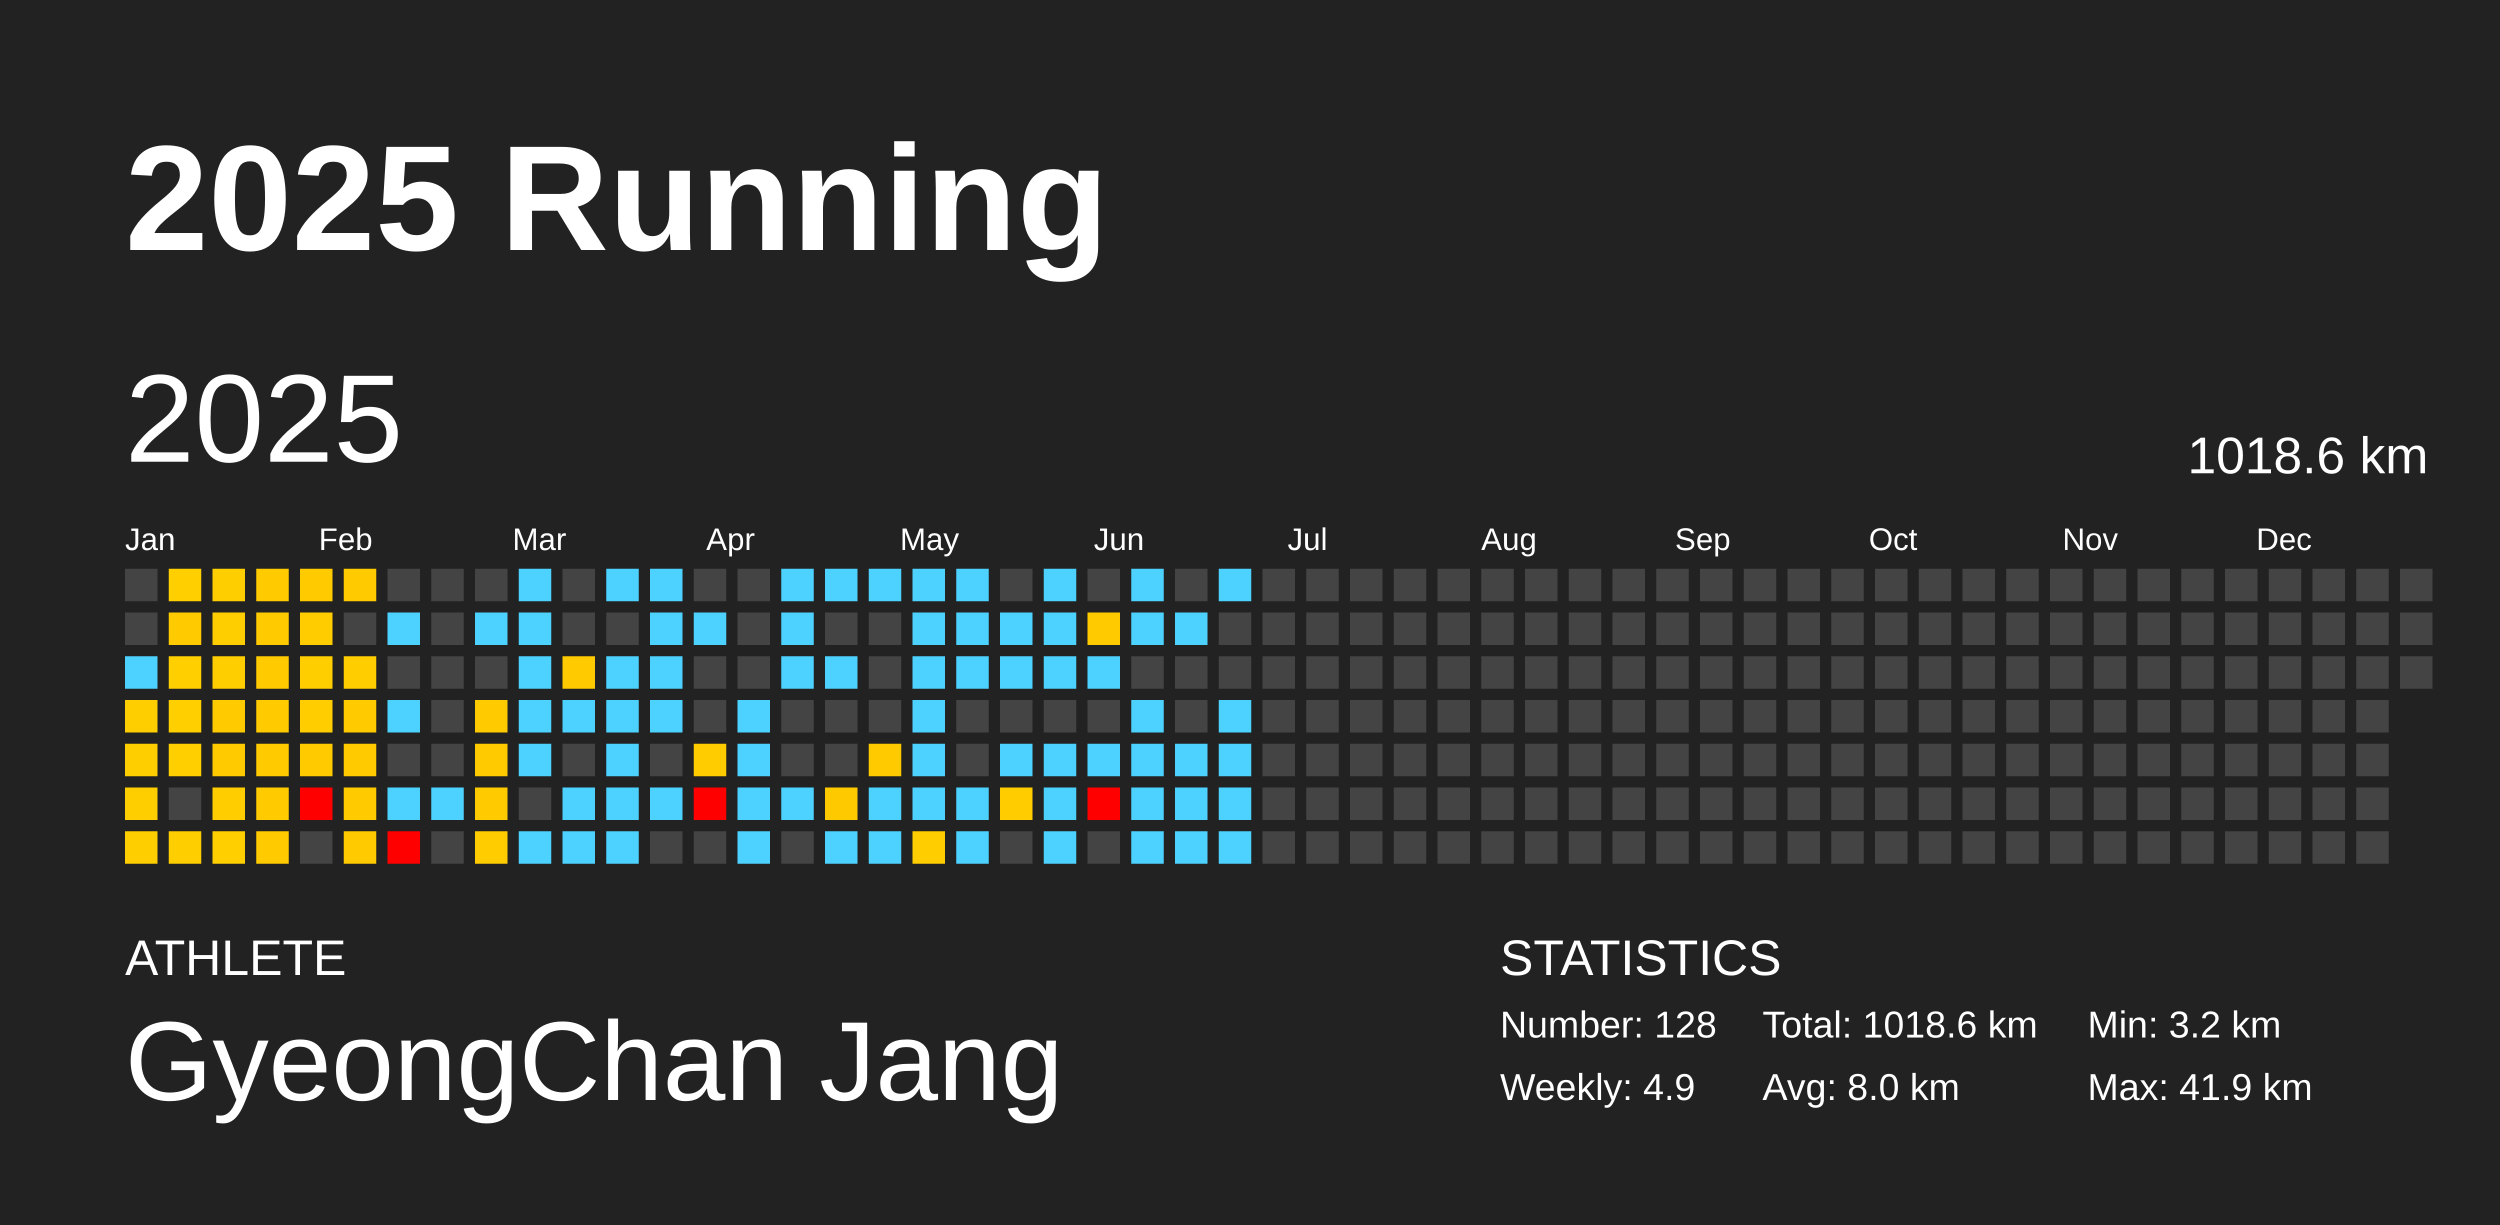
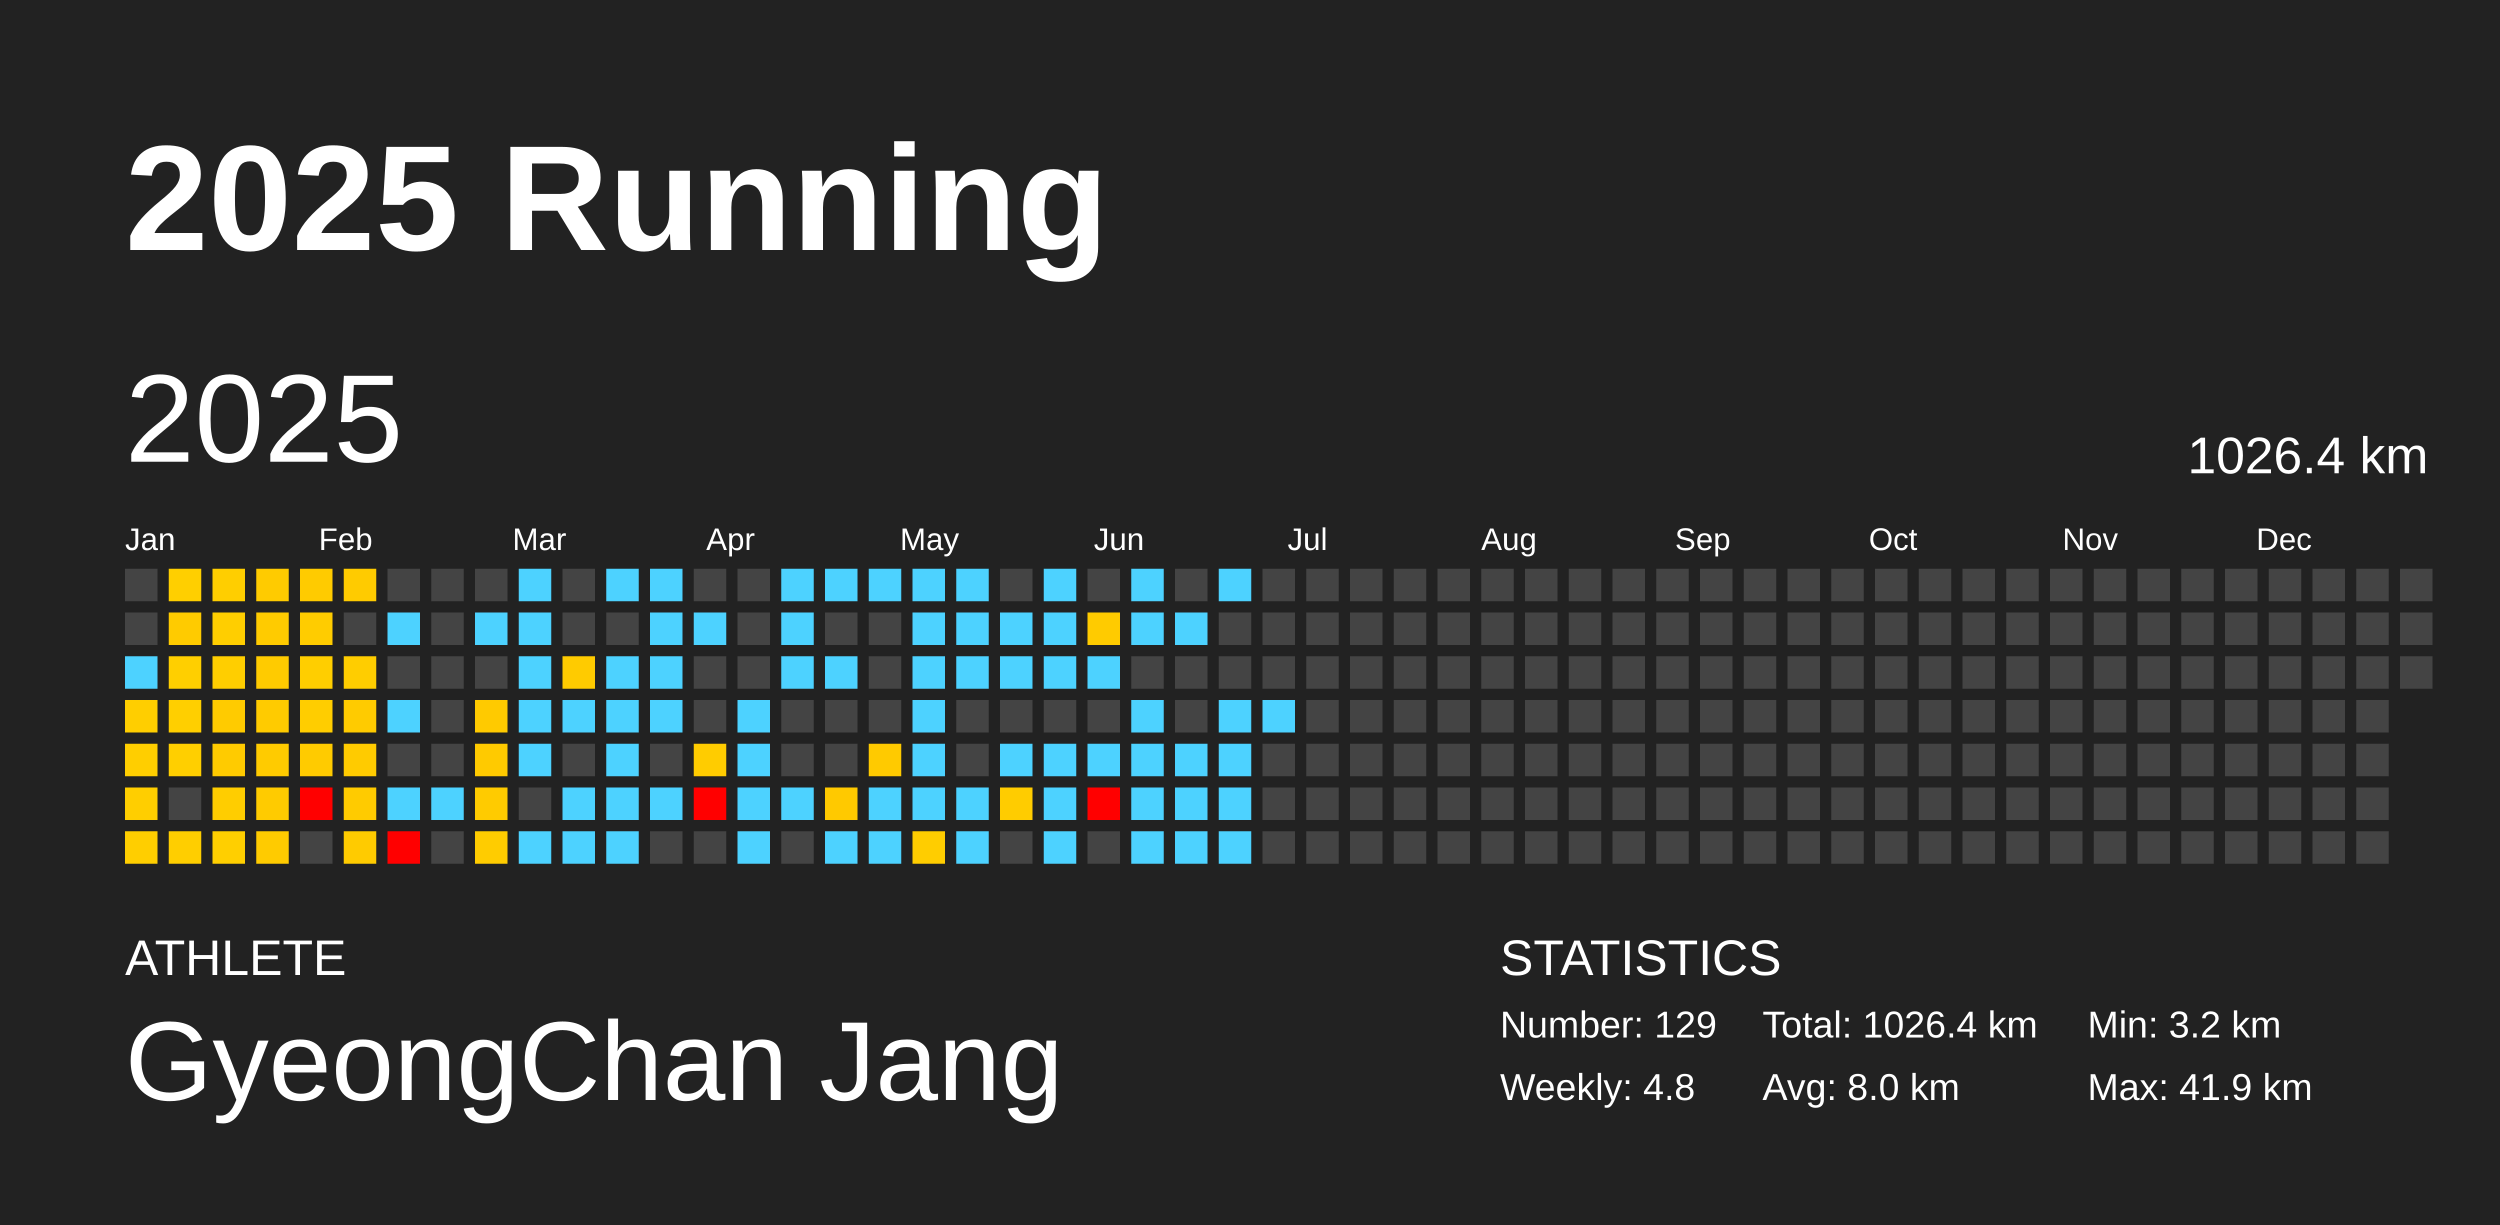
<svg xmlns="http://www.w3.org/2000/svg" baseProfile="full" height="98mm" version="1.1" viewBox="0,0,200,98" width="200mm">
  <defs />
  <rect fill="#222222" height="98" width="200" x="0" y="0" />
  <text fill="#FFFFFF" style="font-size:12px; font-family:Arial; font-weight:bold;" x="10" y="20">2025 Running</text>
  <text fill="#FFFFFF" style="font-size:4px; font-family:Arial" x="10" y="78">ATHLETE</text>
  <text fill="#FFFFFF" style="font-size:9px; font-family:Arial" x="10" y="88">GyeongChan Jang</text>
  <text fill="#FFFFFF" style="font-size:4px; font-family:Arial" x="120" y="78">STATISTICS</text>
-   <text fill="#FFFFFF" style="font-size:3px; font-family:Arial" x="120" y="83">Number: 128</text>
-   <text fill="#FFFFFF" style="font-size:3px; font-family:Arial" x="120" y="88">Weekly: 4.9</text>
-   <text fill="#FFFFFF" style="font-size:3px; font-family:Arial" x="141" y="83">Total: 1018.6 km</text>
+   <text fill="#FFFFFF" style="font-size:3px; font-family:Arial" x="120" y="83">Number: 129</text>
+   <text fill="#FFFFFF" style="font-size:3px; font-family:Arial" x="120" y="88">Weekly: 4.8</text>
+   <text fill="#FFFFFF" style="font-size:3px; font-family:Arial" x="141" y="83">Total: 1026.4 km</text>
  <text fill="#FFFFFF" style="font-size:3px; font-family:Arial" x="141" y="88">Avg: 8.0 km</text>
  <text fill="#FFFFFF" style="font-size:3px; font-family:Arial" x="167" y="83">Min: 3.2 km</text>
  <text fill="#FFFFFF" style="font-size:3px; font-family:Arial" x="167" y="88">Max: 41.9 km</text>
  <text dominant-baseline="hanging" fill="#FFFFFF" style="font-size:10.0px; font-family:Arial;" x="10" y="30">2025</text>
-   <text dominant-baseline="hanging" fill="#FFFFFF" style="font-size:4.125px; font-family:Arial;" x="175" y="35">1018.6 km</text>
+   <text dominant-baseline="hanging" fill="#FFFFFF" style="font-size:4.125px; font-family:Arial;" x="175" y="35">1026.4 km</text>
  <text fill="#FFFFFF" style="font-size:2.5px; font-family:Arial" x="10.0" y="44">Jan</text>
  <text fill="#FFFFFF" style="font-size:2.5px; font-family:Arial" x="25.5" y="44">Feb</text>
  <text fill="#FFFFFF" style="font-size:2.5px; font-family:Arial" x="41.0" y="44">Mar</text>
  <text fill="#FFFFFF" style="font-size:2.5px; font-family:Arial" x="56.5" y="44">Apr</text>
  <text fill="#FFFFFF" style="font-size:2.5px; font-family:Arial" x="72.0" y="44">May</text>
  <text fill="#FFFFFF" style="font-size:2.5px; font-family:Arial" x="87.5" y="44">Jun</text>
  <text fill="#FFFFFF" style="font-size:2.5px; font-family:Arial" x="103.0" y="44">Jul</text>
  <text fill="#FFFFFF" style="font-size:2.5px; font-family:Arial" x="118.5" y="44">Aug</text>
  <text fill="#FFFFFF" style="font-size:2.5px; font-family:Arial" x="134.0" y="44">Sep</text>
  <text fill="#FFFFFF" style="font-size:2.5px; font-family:Arial" x="149.5" y="44">Oct</text>
  <text fill="#FFFFFF" style="font-size:2.5px; font-family:Arial" x="165.0" y="44">Nov</text>
  <text fill="#FFFFFF" style="font-size:2.5px; font-family:Arial" x="180.5" y="44">Dec</text>
  <rect fill="#444444" height="2.6" width="2.6" x="10.0" y="45.5" />
  <rect fill="#444444" height="2.6" width="2.6" x="10.0" y="49.0" />
  <rect fill="#4dd2ff" height="2.6" width="2.6" x="10.0" y="52.5" />
  <rect fill="#ffce00" height="2.6" width="2.6" x="10.0" y="56.0" />
  <rect fill="#ffce00" height="2.6" width="2.6" x="10.0" y="59.5" />
  <rect fill="#ffce00" height="2.6" width="2.6" x="10.0" y="63.0" />
  <rect fill="#ffce00" height="2.6" width="2.6" x="10.0" y="66.5" />
  <rect fill="#ffcf00" height="2.6" width="2.6" x="13.5" y="45.5" />
  <rect fill="#ffcb00" height="2.6" width="2.6" x="13.5" y="49.0" />
  <rect fill="#ffcf00" height="2.6" width="2.6" x="13.5" y="52.5" />
  <rect fill="#ffcf00" height="2.6" width="2.6" x="13.5" y="56.0" />
  <rect fill="#ffcf00" height="2.6" width="2.6" x="13.5" y="59.5" />
  <rect fill="#444444" height="2.6" width="2.6" x="13.5" y="63.0" />
  <rect fill="#ffce00" height="2.6" width="2.6" x="13.5" y="66.5" />
  <rect fill="#ffce00" height="2.6" width="2.6" x="17.0" y="45.5" />
  <rect fill="#ffce00" height="2.6" width="2.6" x="17.0" y="49.0" />
  <rect fill="#ffce00" height="2.6" width="2.6" x="17.0" y="52.5" />
  <rect fill="#ffcb00" height="2.6" width="2.6" x="17.0" y="56.0" />
  <rect fill="#ffcb00" height="2.6" width="2.6" x="17.0" y="59.5" />
  <rect fill="#ffcd00" height="2.6" width="2.6" x="17.0" y="63.0" />
  <rect fill="#ffcf00" height="2.6" width="2.6" x="17.0" y="66.5" />
  <rect fill="#ffcb00" height="2.6" width="2.6" x="20.5" y="45.5" />
  <rect fill="#ffcb00" height="2.6" width="2.6" x="20.5" y="49.0" />
  <rect fill="#ffcb00" height="2.6" width="2.6" x="20.5" y="52.5" />
  <rect fill="#ffcb00" height="2.6" width="2.6" x="20.5" y="56.0" />
  <rect fill="#ffcb00" height="2.6" width="2.6" x="20.5" y="59.5" />
  <rect fill="#ffcb00" height="2.6" width="2.6" x="20.5" y="63.0" />
  <rect fill="#ffcb00" height="2.6" width="2.6" x="20.5" y="66.5" />
  <rect fill="#ffcb00" height="2.6" width="2.6" x="24.0" y="45.5" />
  <rect fill="#ffcc00" height="2.6" width="2.6" x="24.0" y="49.0" />
  <rect fill="#ffce00" height="2.6" width="2.6" x="24.0" y="52.5" />
  <rect fill="#ffcd00" height="2.6" width="2.6" x="24.0" y="56.0" />
  <rect fill="#ffcb00" height="2.6" width="2.6" x="24.0" y="59.5" />
  <rect fill="red" height="2.6" width="2.6" x="24.0" y="63.0" />
  <rect fill="#444444" height="2.6" width="2.6" x="24.0" y="66.5" />
  <rect fill="#ffcb00" height="2.6" width="2.6" x="27.5" y="45.5" />
  <rect fill="#444444" height="2.6" width="2.6" x="27.5" y="49.0" />
  <rect fill="#ffcd00" height="2.6" width="2.6" x="27.5" y="52.5" />
  <rect fill="#ffcb00" height="2.6" width="2.6" x="27.5" y="56.0" />
  <rect fill="#ffcb00" height="2.6" width="2.6" x="27.5" y="59.5" />
  <rect fill="#ffcb00" height="2.6" width="2.6" x="27.5" y="63.0" />
  <rect fill="#ffcb00" height="2.6" width="2.6" x="27.5" y="66.5" />
  <rect fill="#444444" height="2.6" width="2.6" x="31.0" y="45.5" />
  <rect fill="#4dd2ff" height="2.6" width="2.6" x="31.0" y="49.0" />
  <rect fill="#444444" height="2.6" width="2.6" x="31.0" y="52.5" />
  <rect fill="#4dd2ff" height="2.6" width="2.6" x="31.0" y="56.0" />
  <rect fill="#444444" height="2.6" width="2.6" x="31.0" y="59.5" />
  <rect fill="#4dd2ff" height="2.6" width="2.6" x="31.0" y="63.0" />
  <rect fill="red" height="2.6" width="2.6" x="31.0" y="66.5" />
  <rect fill="#444444" height="2.6" width="2.6" x="34.5" y="45.5" />
  <rect fill="#444444" height="2.6" width="2.6" x="34.5" y="49.0" />
  <rect fill="#444444" height="2.6" width="2.6" x="34.5" y="52.5" />
  <rect fill="#444444" height="2.6" width="2.6" x="34.5" y="56.0" />
  <rect fill="#444444" height="2.6" width="2.6" x="34.5" y="59.5" />
  <rect fill="#4dd2ff" height="2.6" width="2.6" x="34.5" y="63.0" />
  <rect fill="#444444" height="2.6" width="2.6" x="34.5" y="66.5" />
  <rect fill="#444444" height="2.6" width="2.6" x="38.0" y="45.5" />
  <rect fill="#4dd2ff" height="2.6" width="2.6" x="38.0" y="49.0" />
  <rect fill="#444444" height="2.6" width="2.6" x="38.0" y="52.5" />
  <rect fill="#ffca00" height="2.6" width="2.6" x="38.0" y="56.0" />
  <rect fill="#ffca00" height="2.6" width="2.6" x="38.0" y="59.5" />
  <rect fill="#ffcb00" height="2.6" width="2.6" x="38.0" y="63.0" />
  <rect fill="#ffcc00" height="2.6" width="2.6" x="38.0" y="66.5" />
  <rect fill="#4dd2ff" height="2.6" width="2.6" x="41.5" y="45.5" />
  <rect fill="#4dd2ff" height="2.6" width="2.6" x="41.5" y="49.0" />
  <rect fill="#4dd2ff" height="2.6" width="2.6" x="41.5" y="52.5" />
  <rect fill="#4dd2ff" height="2.6" width="2.6" x="41.5" y="56.0" />
  <rect fill="#4dd2ff" height="2.6" width="2.6" x="41.5" y="59.5" />
  <rect fill="#444444" height="2.6" width="2.6" x="41.5" y="63.0" />
  <rect fill="#4dd2ff" height="2.6" width="2.6" x="41.5" y="66.5" />
  <rect fill="#444444" height="2.6" width="2.6" x="45.0" y="45.5" />
  <rect fill="#444444" height="2.6" width="2.6" x="45.0" y="49.0" />
  <rect fill="#ffcb00" height="2.6" width="2.6" x="45.0" y="52.5" />
  <rect fill="#4dd2ff" height="2.6" width="2.6" x="45.0" y="56.0" />
  <rect fill="#444444" height="2.6" width="2.6" x="45.0" y="59.5" />
  <rect fill="#4dd2ff" height="2.6" width="2.6" x="45.0" y="63.0" />
  <rect fill="#4dd2ff" height="2.6" width="2.6" x="45.0" y="66.5" />
  <rect fill="#4dd2ff" height="2.6" width="2.6" x="48.5" y="45.5" />
  <rect fill="#444444" height="2.6" width="2.6" x="48.5" y="49.0" />
  <rect fill="#4dd2ff" height="2.6" width="2.6" x="48.5" y="52.5" />
  <rect fill="#4dd2ff" height="2.6" width="2.6" x="48.5" y="56.0" />
  <rect fill="#4dd2ff" height="2.6" width="2.6" x="48.5" y="59.5" />
  <rect fill="#4dd2ff" height="2.6" width="2.6" x="48.5" y="63.0" />
  <rect fill="#4dd2ff" height="2.6" width="2.6" x="48.5" y="66.5" />
  <rect fill="#4dd2ff" height="2.6" width="2.6" x="52.0" y="45.5" />
  <rect fill="#4dd2ff" height="2.6" width="2.6" x="52.0" y="49.0" />
  <rect fill="#4dd2ff" height="2.6" width="2.6" x="52.0" y="52.5" />
  <rect fill="#4dd2ff" height="2.6" width="2.6" x="52.0" y="56.0" />
  <rect fill="#444444" height="2.6" width="2.6" x="52.0" y="59.5" />
  <rect fill="#4dd2ff" height="2.6" width="2.6" x="52.0" y="63.0" />
  <rect fill="#444444" height="2.6" width="2.6" x="52.0" y="66.5" />
  <rect fill="#444444" height="2.6" width="2.6" x="55.5" y="45.5" />
  <rect fill="#4dd2ff" height="2.6" width="2.6" x="55.5" y="49.0" />
  <rect fill="#444444" height="2.6" width="2.6" x="55.5" y="52.5" />
  <rect fill="#444444" height="2.6" width="2.6" x="55.5" y="56.0" />
  <rect fill="#ffcc00" height="2.6" width="2.6" x="55.5" y="59.5" />
  <rect fill="red" height="2.6" width="2.6" x="55.5" y="63.0" />
  <rect fill="#444444" height="2.6" width="2.6" x="55.5" y="66.5" />
  <rect fill="#444444" height="2.6" width="2.6" x="59.0" y="45.5" />
  <rect fill="#444444" height="2.6" width="2.6" x="59.0" y="49.0" />
  <rect fill="#444444" height="2.6" width="2.6" x="59.0" y="52.5" />
  <rect fill="#4dd2ff" height="2.6" width="2.6" x="59.0" y="56.0" />
  <rect fill="#4dd2ff" height="2.6" width="2.6" x="59.0" y="59.5" />
  <rect fill="#4dd2ff" height="2.6" width="2.6" x="59.0" y="63.0" />
  <rect fill="#4dd2ff" height="2.6" width="2.6" x="59.0" y="66.5" />
  <rect fill="#4dd2ff" height="2.6" width="2.6" x="62.5" y="45.5" />
  <rect fill="#4dd2ff" height="2.6" width="2.6" x="62.5" y="49.0" />
  <rect fill="#4dd2ff" height="2.6" width="2.6" x="62.5" y="52.5" />
  <rect fill="#444444" height="2.6" width="2.6" x="62.5" y="56.0" />
  <rect fill="#444444" height="2.6" width="2.6" x="62.5" y="59.5" />
  <rect fill="#4dd2ff" height="2.6" width="2.6" x="62.5" y="63.0" />
  <rect fill="#444444" height="2.6" width="2.6" x="62.5" y="66.5" />
  <rect fill="#4dd2ff" height="2.6" width="2.6" x="66.0" y="45.5" />
  <rect fill="#444444" height="2.6" width="2.6" x="66.0" y="49.0" />
  <rect fill="#4dd2ff" height="2.6" width="2.6" x="66.0" y="52.5" />
  <rect fill="#444444" height="2.6" width="2.6" x="66.0" y="56.0" />
  <rect fill="#444444" height="2.6" width="2.6" x="66.0" y="59.5" />
  <rect fill="#ffc900" height="2.6" width="2.6" x="66.0" y="63.0" />
  <rect fill="#4dd2ff" height="2.6" width="2.6" x="66.0" y="66.5" />
  <rect fill="#4dd2ff" height="2.6" width="2.6" x="69.5" y="45.5" />
  <rect fill="#444444" height="2.6" width="2.6" x="69.5" y="49.0" />
  <rect fill="#444444" height="2.6" width="2.6" x="69.5" y="52.5" />
  <rect fill="#444444" height="2.6" width="2.6" x="69.5" y="56.0" />
  <rect fill="#ffca00" height="2.6" width="2.6" x="69.5" y="59.5" />
  <rect fill="#4dd2ff" height="2.6" width="2.6" x="69.5" y="63.0" />
  <rect fill="#4dd2ff" height="2.6" width="2.6" x="69.5" y="66.5" />
  <rect fill="#4dd2ff" height="2.6" width="2.6" x="73.0" y="45.5" />
  <rect fill="#4dd2ff" height="2.6" width="2.6" x="73.0" y="49.0" />
  <rect fill="#4dd2ff" height="2.6" width="2.6" x="73.0" y="52.5" />
  <rect fill="#4dd2ff" height="2.6" width="2.6" x="73.0" y="56.0" />
  <rect fill="#4dd2ff" height="2.6" width="2.6" x="73.0" y="59.5" />
  <rect fill="#4dd2ff" height="2.6" width="2.6" x="73.0" y="63.0" />
  <rect fill="#ffcd00" height="2.6" width="2.6" x="73.0" y="66.5" />
  <rect fill="#4dd2ff" height="2.6" width="2.6" x="76.5" y="45.5" />
  <rect fill="#4dd2ff" height="2.6" width="2.6" x="76.5" y="49.0" />
  <rect fill="#4dd2ff" height="2.6" width="2.6" x="76.5" y="52.5" />
  <rect fill="#444444" height="2.6" width="2.6" x="76.5" y="56.0" />
  <rect fill="#444444" height="2.6" width="2.6" x="76.5" y="59.5" />
  <rect fill="#4dd2ff" height="2.6" width="2.6" x="76.5" y="63.0" />
  <rect fill="#4dd2ff" height="2.6" width="2.6" x="76.5" y="66.5" />
  <rect fill="#444444" height="2.6" width="2.6" x="80.0" y="45.5" />
  <rect fill="#4dd2ff" height="2.6" width="2.6" x="80.0" y="49.0" />
  <rect fill="#4dd2ff" height="2.6" width="2.6" x="80.0" y="52.5" />
  <rect fill="#444444" height="2.6" width="2.6" x="80.0" y="56.0" />
  <rect fill="#4dd2ff" height="2.6" width="2.6" x="80.0" y="59.5" />
  <rect fill="#ffcc00" height="2.6" width="2.6" x="80.0" y="63.0" />
  <rect fill="#444444" height="2.6" width="2.6" x="80.0" y="66.5" />
  <rect fill="#4dd2ff" height="2.6" width="2.6" x="83.5" y="45.5" />
  <rect fill="#4dd2ff" height="2.6" width="2.6" x="83.5" y="49.0" />
  <rect fill="#4dd2ff" height="2.6" width="2.6" x="83.5" y="52.5" />
  <rect fill="#444444" height="2.6" width="2.6" x="83.5" y="56.0" />
  <rect fill="#4dd2ff" height="2.6" width="2.6" x="83.5" y="59.5" />
  <rect fill="#4dd2ff" height="2.6" width="2.6" x="83.5" y="63.0" />
  <rect fill="#4dd2ff" height="2.6" width="2.6" x="83.5" y="66.5" />
  <rect fill="#444444" height="2.6" width="2.6" x="87.0" y="45.5" />
  <rect fill="#ffcb00" height="2.6" width="2.6" x="87.0" y="49.0" />
  <rect fill="#4dd2ff" height="2.6" width="2.6" x="87.0" y="52.5" />
  <rect fill="#444444" height="2.6" width="2.6" x="87.0" y="56.0" />
  <rect fill="#4dd2ff" height="2.6" width="2.6" x="87.0" y="59.5" />
  <rect fill="red" height="2.6" width="2.6" x="87.0" y="63.0" />
  <rect fill="#444444" height="2.6" width="2.6" x="87.0" y="66.5" />
  <rect fill="#4dd2ff" height="2.6" width="2.6" x="90.5" y="45.5" />
  <rect fill="#4dd2ff" height="2.6" width="2.6" x="90.5" y="49.0" />
  <rect fill="#444444" height="2.6" width="2.6" x="90.5" y="52.5" />
  <rect fill="#4dd2ff" height="2.6" width="2.6" x="90.5" y="56.0" />
  <rect fill="#4dd2ff" height="2.6" width="2.6" x="90.5" y="59.5" />
  <rect fill="#4dd2ff" height="2.6" width="2.6" x="90.5" y="63.0" />
  <rect fill="#4dd2ff" height="2.6" width="2.6" x="90.5" y="66.5" />
  <rect fill="#444444" height="2.6" width="2.6" x="94.0" y="45.5" />
  <rect fill="#4dd2ff" height="2.6" width="2.6" x="94.0" y="49.0" />
  <rect fill="#444444" height="2.6" width="2.6" x="94.0" y="52.5" />
  <rect fill="#444444" height="2.6" width="2.6" x="94.0" y="56.0" />
  <rect fill="#4dd2ff" height="2.6" width="2.6" x="94.0" y="59.5" />
  <rect fill="#4dd2ff" height="2.6" width="2.6" x="94.0" y="63.0" />
  <rect fill="#4dd2ff" height="2.6" width="2.6" x="94.0" y="66.5" />
  <rect fill="#4dd2ff" height="2.6" width="2.6" x="97.5" y="45.5" />
  <rect fill="#444444" height="2.6" width="2.6" x="97.5" y="49.0" />
  <rect fill="#444444" height="2.6" width="2.6" x="97.5" y="52.5" />
  <rect fill="#4dd2ff" height="2.6" width="2.6" x="97.5" y="56.0" />
  <rect fill="#4dd2ff" height="2.6" width="2.6" x="97.5" y="59.5" />
  <rect fill="#4dd2ff" height="2.6" width="2.6" x="97.5" y="63.0" />
  <rect fill="#4dd2ff" height="2.6" width="2.6" x="97.5" y="66.5" />
  <rect fill="#444444" height="2.6" width="2.6" x="101.0" y="45.5" />
  <rect fill="#444444" height="2.6" width="2.6" x="101.0" y="49.0" />
  <rect fill="#444444" height="2.6" width="2.6" x="101.0" y="52.5" />
-   <rect fill="#444444" height="2.6" width="2.6" x="101.0" y="56.0" />
+   <rect fill="#4dd2ff" height="2.6" width="2.6" x="101.0" y="56.0" />
  <rect fill="#444444" height="2.6" width="2.6" x="101.0" y="59.5" />
  <rect fill="#444444" height="2.6" width="2.6" x="101.0" y="63.0" />
  <rect fill="#444444" height="2.6" width="2.6" x="101.0" y="66.5" />
  <rect fill="#444444" height="2.6" width="2.6" x="104.5" y="45.5" />
  <rect fill="#444444" height="2.6" width="2.6" x="104.5" y="49.0" />
  <rect fill="#444444" height="2.6" width="2.6" x="104.5" y="52.5" />
  <rect fill="#444444" height="2.6" width="2.6" x="104.5" y="56.0" />
  <rect fill="#444444" height="2.6" width="2.6" x="104.5" y="59.5" />
  <rect fill="#444444" height="2.6" width="2.6" x="104.5" y="63.0" />
  <rect fill="#444444" height="2.6" width="2.6" x="104.5" y="66.5" />
  <rect fill="#444444" height="2.6" width="2.6" x="108.0" y="45.5" />
  <rect fill="#444444" height="2.6" width="2.6" x="108.0" y="49.0" />
  <rect fill="#444444" height="2.6" width="2.6" x="108.0" y="52.5" />
  <rect fill="#444444" height="2.6" width="2.6" x="108.0" y="56.0" />
  <rect fill="#444444" height="2.6" width="2.6" x="108.0" y="59.5" />
  <rect fill="#444444" height="2.6" width="2.6" x="108.0" y="63.0" />
  <rect fill="#444444" height="2.6" width="2.6" x="108.0" y="66.5" />
  <rect fill="#444444" height="2.6" width="2.6" x="111.5" y="45.5" />
  <rect fill="#444444" height="2.6" width="2.6" x="111.5" y="49.0" />
  <rect fill="#444444" height="2.6" width="2.6" x="111.5" y="52.5" />
  <rect fill="#444444" height="2.6" width="2.6" x="111.5" y="56.0" />
  <rect fill="#444444" height="2.6" width="2.6" x="111.5" y="59.5" />
  <rect fill="#444444" height="2.6" width="2.6" x="111.5" y="63.0" />
  <rect fill="#444444" height="2.6" width="2.6" x="111.5" y="66.5" />
  <rect fill="#444444" height="2.6" width="2.6" x="115.0" y="45.5" />
  <rect fill="#444444" height="2.6" width="2.6" x="115.0" y="49.0" />
  <rect fill="#444444" height="2.6" width="2.6" x="115.0" y="52.5" />
  <rect fill="#444444" height="2.6" width="2.6" x="115.0" y="56.0" />
  <rect fill="#444444" height="2.6" width="2.6" x="115.0" y="59.5" />
  <rect fill="#444444" height="2.6" width="2.6" x="115.0" y="63.0" />
  <rect fill="#444444" height="2.6" width="2.6" x="115.0" y="66.5" />
  <rect fill="#444444" height="2.6" width="2.6" x="118.5" y="45.5" />
  <rect fill="#444444" height="2.6" width="2.6" x="118.5" y="49.0" />
  <rect fill="#444444" height="2.6" width="2.6" x="118.5" y="52.5" />
  <rect fill="#444444" height="2.6" width="2.6" x="118.5" y="56.0" />
  <rect fill="#444444" height="2.6" width="2.6" x="118.5" y="59.5" />
  <rect fill="#444444" height="2.6" width="2.6" x="118.5" y="63.0" />
  <rect fill="#444444" height="2.6" width="2.6" x="118.5" y="66.5" />
  <rect fill="#444444" height="2.6" width="2.6" x="122.0" y="45.5" />
  <rect fill="#444444" height="2.6" width="2.6" x="122.0" y="49.0" />
  <rect fill="#444444" height="2.6" width="2.6" x="122.0" y="52.5" />
  <rect fill="#444444" height="2.6" width="2.6" x="122.0" y="56.0" />
  <rect fill="#444444" height="2.6" width="2.6" x="122.0" y="59.5" />
  <rect fill="#444444" height="2.6" width="2.6" x="122.0" y="63.0" />
  <rect fill="#444444" height="2.6" width="2.6" x="122.0" y="66.5" />
  <rect fill="#444444" height="2.6" width="2.6" x="125.5" y="45.5" />
  <rect fill="#444444" height="2.6" width="2.6" x="125.5" y="49.0" />
  <rect fill="#444444" height="2.6" width="2.6" x="125.5" y="52.5" />
  <rect fill="#444444" height="2.6" width="2.6" x="125.5" y="56.0" />
  <rect fill="#444444" height="2.6" width="2.6" x="125.5" y="59.5" />
  <rect fill="#444444" height="2.6" width="2.6" x="125.5" y="63.0" />
  <rect fill="#444444" height="2.6" width="2.6" x="125.5" y="66.5" />
  <rect fill="#444444" height="2.6" width="2.6" x="129.0" y="45.5" />
  <rect fill="#444444" height="2.6" width="2.6" x="129.0" y="49.0" />
  <rect fill="#444444" height="2.6" width="2.6" x="129.0" y="52.5" />
  <rect fill="#444444" height="2.6" width="2.6" x="129.0" y="56.0" />
  <rect fill="#444444" height="2.6" width="2.6" x="129.0" y="59.5" />
  <rect fill="#444444" height="2.6" width="2.6" x="129.0" y="63.0" />
  <rect fill="#444444" height="2.6" width="2.6" x="129.0" y="66.5" />
  <rect fill="#444444" height="2.6" width="2.6" x="132.5" y="45.5" />
  <rect fill="#444444" height="2.6" width="2.6" x="132.5" y="49.0" />
  <rect fill="#444444" height="2.6" width="2.6" x="132.5" y="52.5" />
  <rect fill="#444444" height="2.6" width="2.6" x="132.5" y="56.0" />
  <rect fill="#444444" height="2.6" width="2.6" x="132.5" y="59.5" />
  <rect fill="#444444" height="2.6" width="2.6" x="132.5" y="63.0" />
  <rect fill="#444444" height="2.6" width="2.6" x="132.5" y="66.5" />
  <rect fill="#444444" height="2.6" width="2.6" x="136.0" y="45.5" />
  <rect fill="#444444" height="2.6" width="2.6" x="136.0" y="49.0" />
  <rect fill="#444444" height="2.6" width="2.6" x="136.0" y="52.5" />
  <rect fill="#444444" height="2.6" width="2.6" x="136.0" y="56.0" />
  <rect fill="#444444" height="2.6" width="2.6" x="136.0" y="59.5" />
  <rect fill="#444444" height="2.6" width="2.6" x="136.0" y="63.0" />
  <rect fill="#444444" height="2.6" width="2.6" x="136.0" y="66.5" />
  <rect fill="#444444" height="2.6" width="2.6" x="139.5" y="45.5" />
  <rect fill="#444444" height="2.6" width="2.6" x="139.5" y="49.0" />
  <rect fill="#444444" height="2.6" width="2.6" x="139.5" y="52.5" />
  <rect fill="#444444" height="2.6" width="2.6" x="139.5" y="56.0" />
  <rect fill="#444444" height="2.6" width="2.6" x="139.5" y="59.5" />
  <rect fill="#444444" height="2.6" width="2.6" x="139.5" y="63.0" />
  <rect fill="#444444" height="2.6" width="2.6" x="139.5" y="66.5" />
  <rect fill="#444444" height="2.6" width="2.6" x="143.0" y="45.5" />
  <rect fill="#444444" height="2.6" width="2.6" x="143.0" y="49.0" />
  <rect fill="#444444" height="2.6" width="2.6" x="143.0" y="52.5" />
  <rect fill="#444444" height="2.6" width="2.6" x="143.0" y="56.0" />
  <rect fill="#444444" height="2.6" width="2.6" x="143.0" y="59.5" />
  <rect fill="#444444" height="2.6" width="2.6" x="143.0" y="63.0" />
  <rect fill="#444444" height="2.6" width="2.6" x="143.0" y="66.5" />
  <rect fill="#444444" height="2.6" width="2.6" x="146.5" y="45.5" />
  <rect fill="#444444" height="2.6" width="2.6" x="146.5" y="49.0" />
  <rect fill="#444444" height="2.6" width="2.6" x="146.5" y="52.5" />
  <rect fill="#444444" height="2.6" width="2.6" x="146.5" y="56.0" />
  <rect fill="#444444" height="2.6" width="2.6" x="146.5" y="59.5" />
  <rect fill="#444444" height="2.6" width="2.6" x="146.5" y="63.0" />
  <rect fill="#444444" height="2.6" width="2.6" x="146.5" y="66.5" />
  <rect fill="#444444" height="2.6" width="2.6" x="150.0" y="45.5" />
  <rect fill="#444444" height="2.6" width="2.6" x="150.0" y="49.0" />
  <rect fill="#444444" height="2.6" width="2.6" x="150.0" y="52.5" />
  <rect fill="#444444" height="2.6" width="2.6" x="150.0" y="56.0" />
  <rect fill="#444444" height="2.6" width="2.6" x="150.0" y="59.5" />
  <rect fill="#444444" height="2.6" width="2.6" x="150.0" y="63.0" />
  <rect fill="#444444" height="2.6" width="2.6" x="150.0" y="66.5" />
  <rect fill="#444444" height="2.6" width="2.6" x="153.5" y="45.5" />
  <rect fill="#444444" height="2.6" width="2.6" x="153.5" y="49.0" />
  <rect fill="#444444" height="2.6" width="2.6" x="153.5" y="52.5" />
  <rect fill="#444444" height="2.6" width="2.6" x="153.5" y="56.0" />
  <rect fill="#444444" height="2.6" width="2.6" x="153.5" y="59.5" />
  <rect fill="#444444" height="2.6" width="2.6" x="153.5" y="63.0" />
  <rect fill="#444444" height="2.6" width="2.6" x="153.5" y="66.5" />
  <rect fill="#444444" height="2.6" width="2.6" x="157.0" y="45.5" />
  <rect fill="#444444" height="2.6" width="2.6" x="157.0" y="49.0" />
  <rect fill="#444444" height="2.6" width="2.6" x="157.0" y="52.5" />
  <rect fill="#444444" height="2.6" width="2.6" x="157.0" y="56.0" />
  <rect fill="#444444" height="2.6" width="2.6" x="157.0" y="59.5" />
  <rect fill="#444444" height="2.6" width="2.6" x="157.0" y="63.0" />
  <rect fill="#444444" height="2.6" width="2.6" x="157.0" y="66.5" />
  <rect fill="#444444" height="2.6" width="2.6" x="160.5" y="45.5" />
  <rect fill="#444444" height="2.6" width="2.6" x="160.5" y="49.0" />
  <rect fill="#444444" height="2.6" width="2.6" x="160.5" y="52.5" />
  <rect fill="#444444" height="2.6" width="2.6" x="160.5" y="56.0" />
  <rect fill="#444444" height="2.6" width="2.6" x="160.5" y="59.5" />
  <rect fill="#444444" height="2.6" width="2.6" x="160.5" y="63.0" />
  <rect fill="#444444" height="2.6" width="2.6" x="160.5" y="66.5" />
  <rect fill="#444444" height="2.6" width="2.6" x="164.0" y="45.5" />
  <rect fill="#444444" height="2.6" width="2.6" x="164.0" y="49.0" />
  <rect fill="#444444" height="2.6" width="2.6" x="164.0" y="52.5" />
  <rect fill="#444444" height="2.6" width="2.6" x="164.0" y="56.0" />
  <rect fill="#444444" height="2.6" width="2.6" x="164.0" y="59.5" />
  <rect fill="#444444" height="2.6" width="2.6" x="164.0" y="63.0" />
  <rect fill="#444444" height="2.6" width="2.6" x="164.0" y="66.5" />
  <rect fill="#444444" height="2.6" width="2.6" x="167.5" y="45.5" />
  <rect fill="#444444" height="2.6" width="2.6" x="167.5" y="49.0" />
  <rect fill="#444444" height="2.6" width="2.6" x="167.5" y="52.5" />
  <rect fill="#444444" height="2.6" width="2.6" x="167.5" y="56.0" />
  <rect fill="#444444" height="2.6" width="2.6" x="167.5" y="59.5" />
  <rect fill="#444444" height="2.6" width="2.6" x="167.5" y="63.0" />
  <rect fill="#444444" height="2.6" width="2.6" x="167.5" y="66.5" />
  <rect fill="#444444" height="2.6" width="2.6" x="171.0" y="45.5" />
  <rect fill="#444444" height="2.6" width="2.6" x="171.0" y="49.0" />
  <rect fill="#444444" height="2.6" width="2.6" x="171.0" y="52.5" />
  <rect fill="#444444" height="2.6" width="2.6" x="171.0" y="56.0" />
  <rect fill="#444444" height="2.6" width="2.6" x="171.0" y="59.5" />
  <rect fill="#444444" height="2.6" width="2.6" x="171.0" y="63.0" />
  <rect fill="#444444" height="2.6" width="2.6" x="171.0" y="66.5" />
  <rect fill="#444444" height="2.6" width="2.6" x="174.5" y="45.5" />
  <rect fill="#444444" height="2.6" width="2.6" x="174.5" y="49.0" />
  <rect fill="#444444" height="2.6" width="2.6" x="174.5" y="52.5" />
  <rect fill="#444444" height="2.6" width="2.6" x="174.5" y="56.0" />
  <rect fill="#444444" height="2.6" width="2.6" x="174.5" y="59.5" />
  <rect fill="#444444" height="2.6" width="2.6" x="174.5" y="63.0" />
  <rect fill="#444444" height="2.6" width="2.6" x="174.5" y="66.5" />
  <rect fill="#444444" height="2.6" width="2.6" x="178.0" y="45.5" />
  <rect fill="#444444" height="2.6" width="2.6" x="178.0" y="49.0" />
  <rect fill="#444444" height="2.6" width="2.6" x="178.0" y="52.5" />
  <rect fill="#444444" height="2.6" width="2.6" x="178.0" y="56.0" />
  <rect fill="#444444" height="2.6" width="2.6" x="178.0" y="59.5" />
  <rect fill="#444444" height="2.6" width="2.6" x="178.0" y="63.0" />
  <rect fill="#444444" height="2.6" width="2.6" x="178.0" y="66.5" />
  <rect fill="#444444" height="2.6" width="2.6" x="181.5" y="45.5" />
  <rect fill="#444444" height="2.6" width="2.6" x="181.5" y="49.0" />
  <rect fill="#444444" height="2.6" width="2.6" x="181.5" y="52.5" />
  <rect fill="#444444" height="2.6" width="2.6" x="181.5" y="56.0" />
  <rect fill="#444444" height="2.6" width="2.6" x="181.5" y="59.5" />
  <rect fill="#444444" height="2.6" width="2.6" x="181.5" y="63.0" />
  <rect fill="#444444" height="2.6" width="2.6" x="181.5" y="66.5" />
  <rect fill="#444444" height="2.6" width="2.6" x="185.0" y="45.5" />
  <rect fill="#444444" height="2.6" width="2.6" x="185.0" y="49.0" />
  <rect fill="#444444" height="2.6" width="2.6" x="185.0" y="52.5" />
  <rect fill="#444444" height="2.6" width="2.6" x="185.0" y="56.0" />
  <rect fill="#444444" height="2.6" width="2.6" x="185.0" y="59.5" />
  <rect fill="#444444" height="2.6" width="2.6" x="185.0" y="63.0" />
  <rect fill="#444444" height="2.6" width="2.6" x="185.0" y="66.5" />
  <rect fill="#444444" height="2.6" width="2.6" x="188.5" y="45.5" />
  <rect fill="#444444" height="2.6" width="2.6" x="188.5" y="49.0" />
  <rect fill="#444444" height="2.6" width="2.6" x="188.5" y="52.5" />
  <rect fill="#444444" height="2.6" width="2.6" x="188.5" y="56.0" />
  <rect fill="#444444" height="2.6" width="2.6" x="188.5" y="59.5" />
  <rect fill="#444444" height="2.6" width="2.6" x="188.5" y="63.0" />
  <rect fill="#444444" height="2.6" width="2.6" x="188.5" y="66.5" />
  <rect fill="#444444" height="2.6" width="2.6" x="192.0" y="45.5" />
  <rect fill="#444444" height="2.6" width="2.6" x="192.0" y="49.0" />
  <rect fill="#444444" height="2.6" width="2.6" x="192.0" y="52.5" />
</svg>
